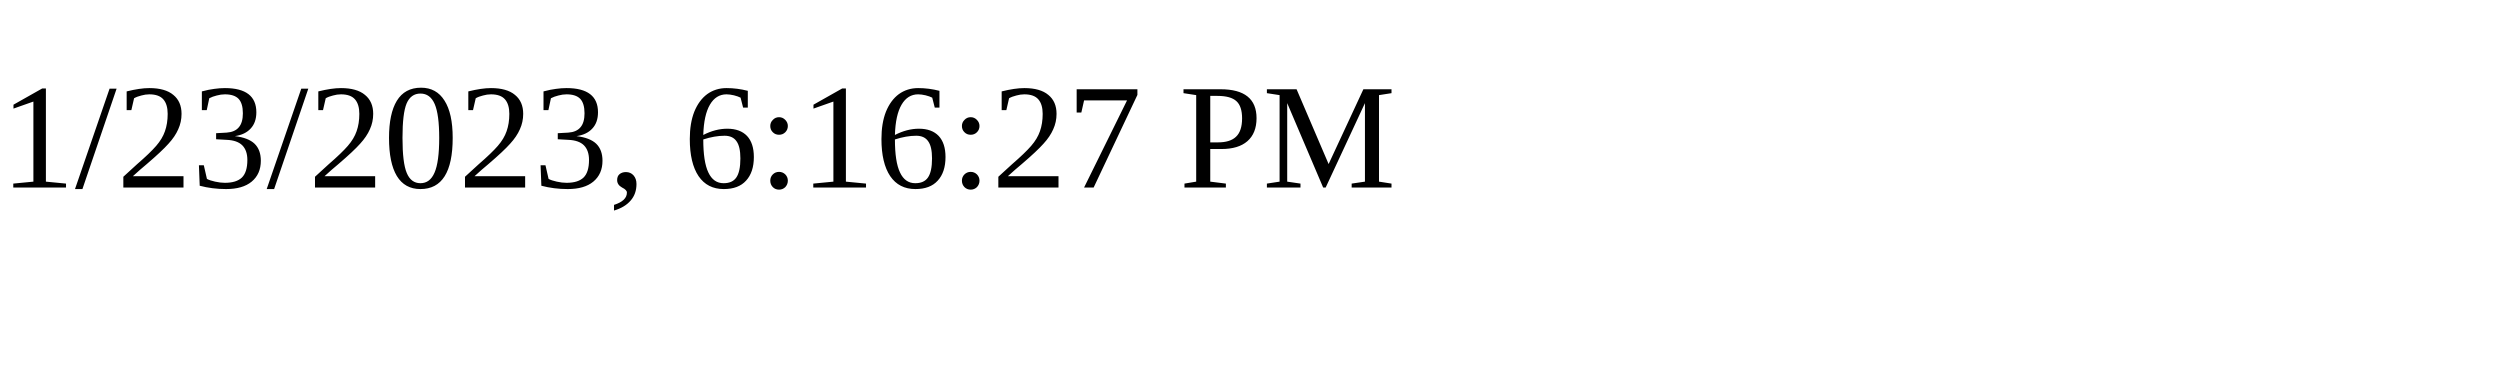
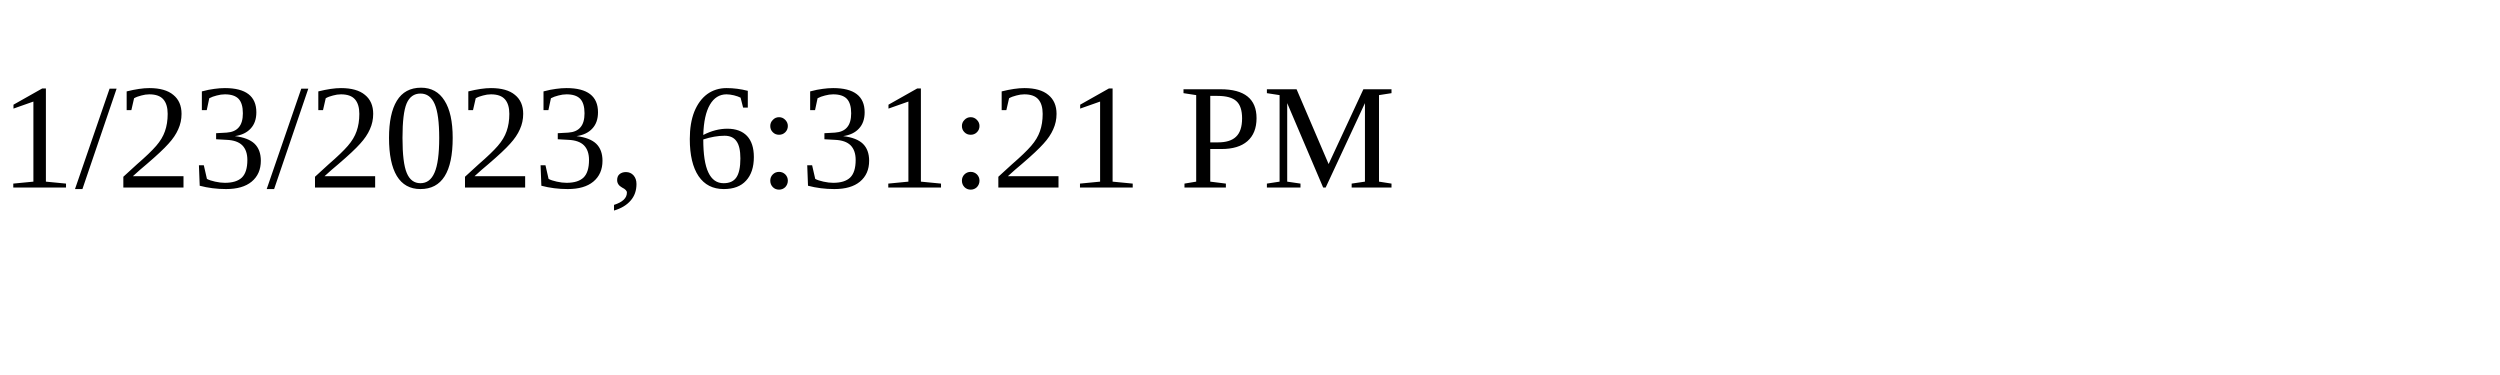
<svg xmlns="http://www.w3.org/2000/svg" height="30" width="200">
-   <text x="0" y="15">1/23/2023, 6:16:27 PM</text>
+   <text x="0" y="15">1/23/2023, 6:31:21 PM</text>
</svg>
